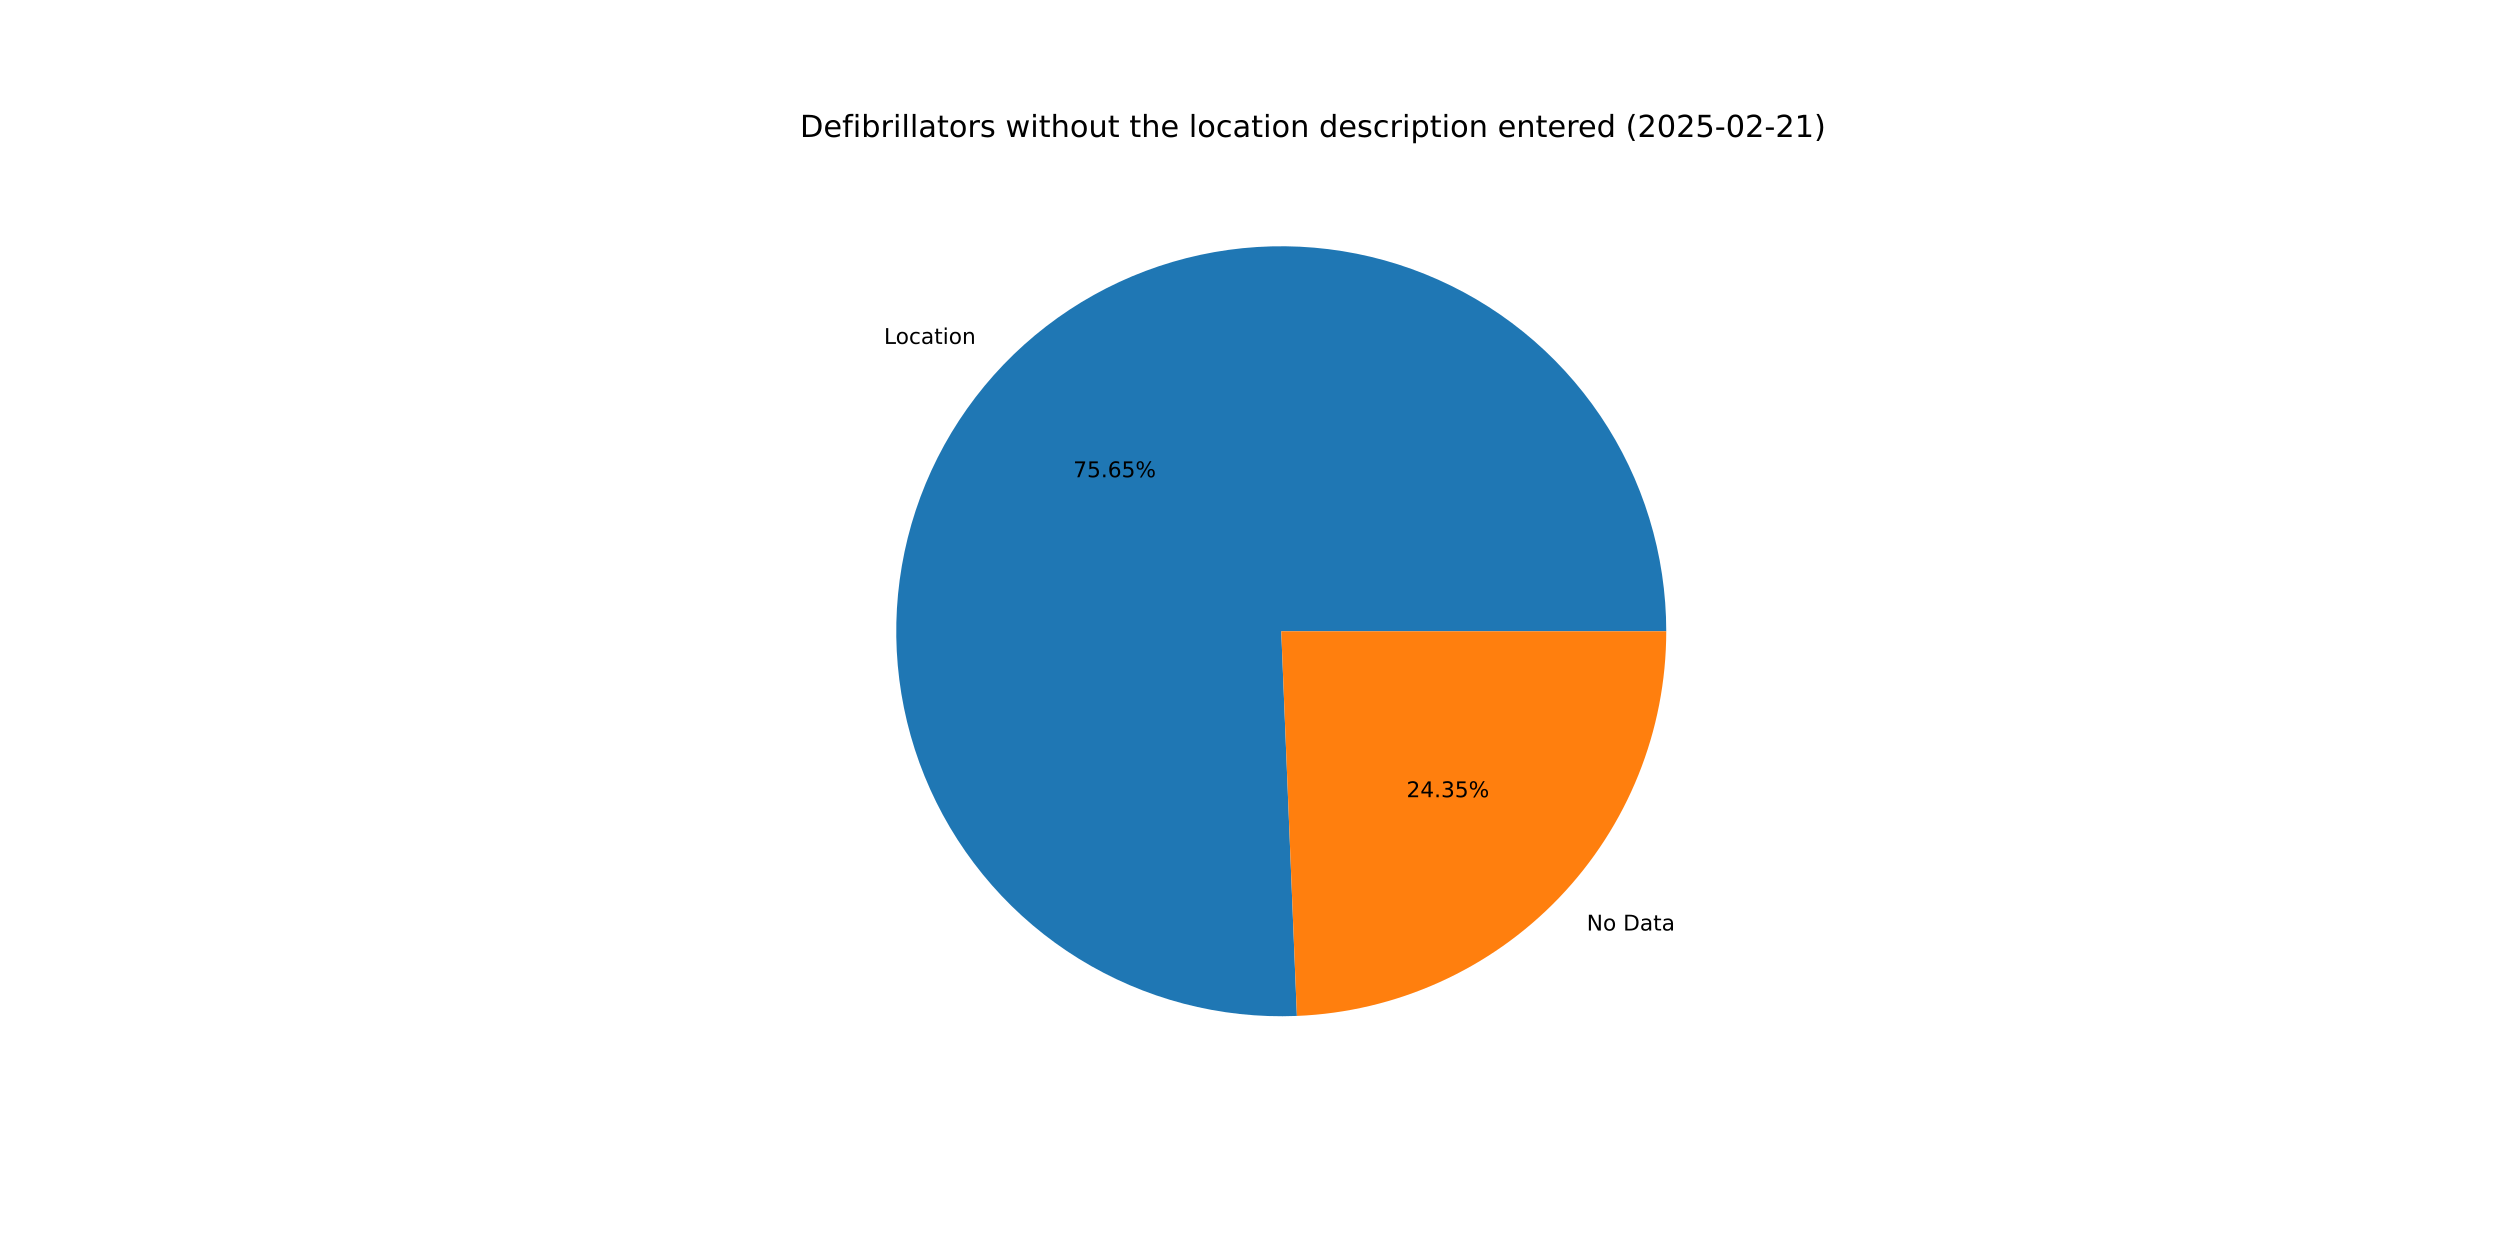
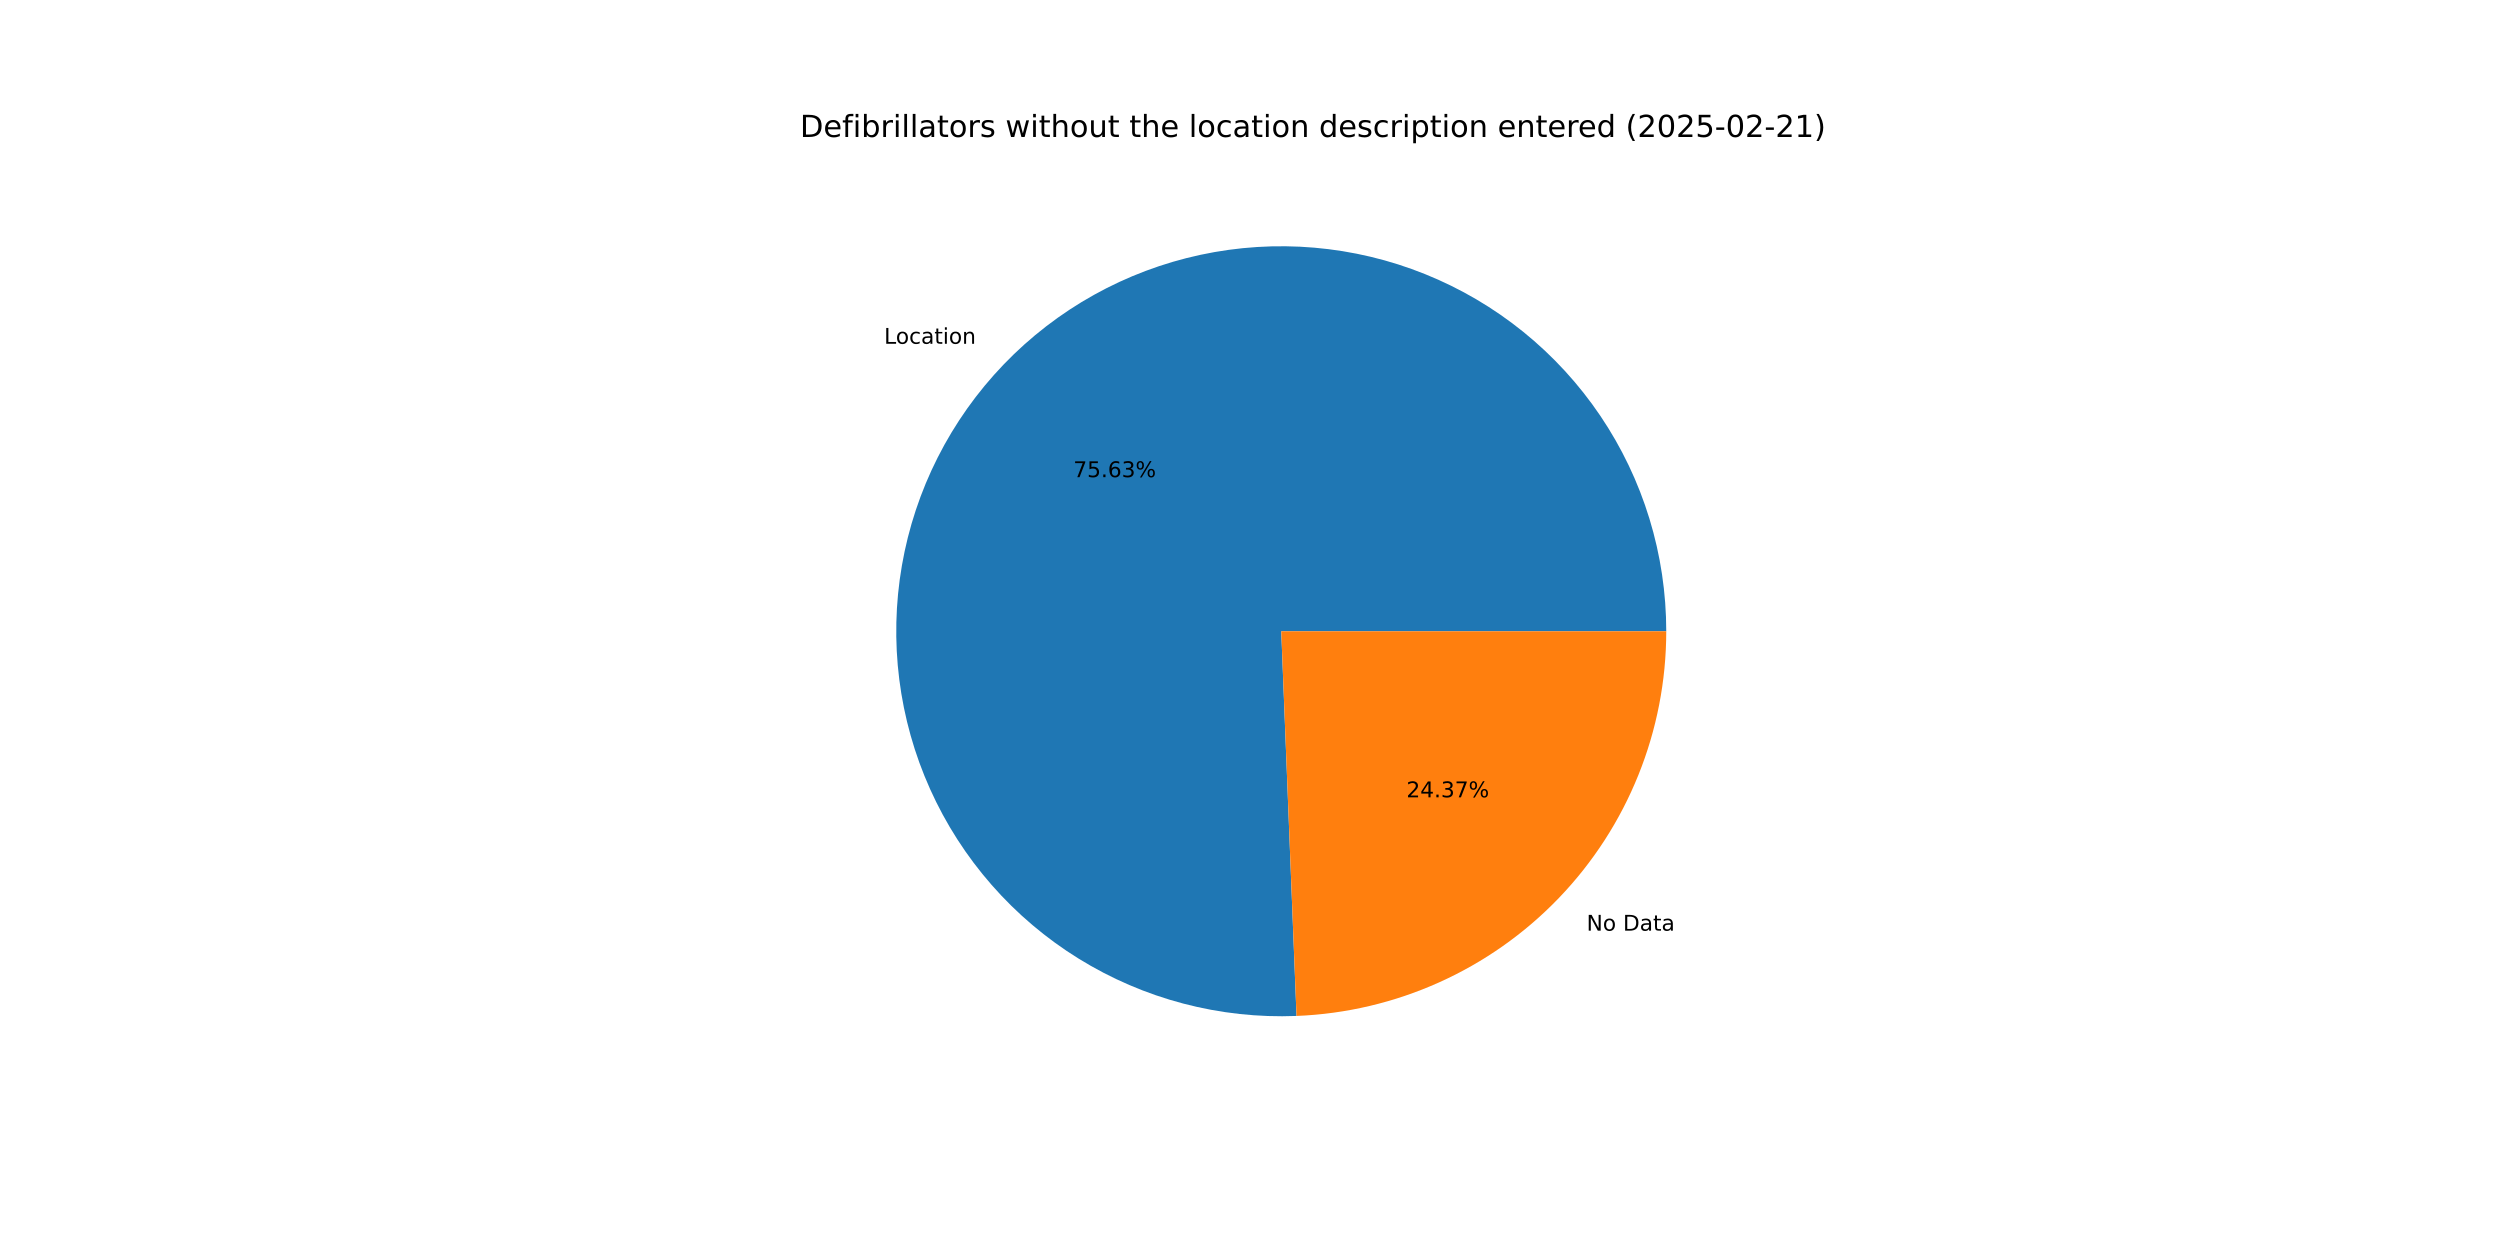
<svg xmlns="http://www.w3.org/2000/svg" xmlns:xlink="http://www.w3.org/1999/xlink" width="1152pt" height="576pt" viewBox="0 0 1152 576" version="1.1">
  <defs>
    <style type="text/css">*{stroke-linejoin: round; stroke-linecap: butt}</style>
  </defs>
  <g id="figure_1">
    <g id="patch_1">
      <path d="M 0 576  L 1152 576  L 1152 0  L 0 0  z " style="fill: #ffffff" />
    </g>
    <g id="axes_1">
      <g id="patch_2">
-         <path d="M 767.808 290.88  C 767.808 273.281 765.189 255.779 760.037 238.95  C 754.886 222.121 747.259 206.153 737.407 191.569  C 727.555 176.985 715.587 163.949 701.898 152.888  C 688.208 141.827 672.949 132.864 656.622 126.295  C 640.294 119.725 623.08 115.622 605.544 114.12  C 588.009 112.617 570.348 113.732 553.141 117.429  C 535.934 121.125 519.372 127.361 504.001 135.932  C 488.629 144.503 474.619 155.314 462.43 168.01  C 450.24 180.705 440.008 195.143 432.069 210.85  C 424.129 226.557 418.571 243.359 415.578 260.702  C 412.584 278.045 412.187 295.737 414.401 313.197  C 416.615 330.656 421.415 347.69 428.642 363.737  C 435.87 379.784 445.446 394.666 457.054 407.894  C 468.662 421.123 482.174 432.551 497.146 441.802  C 512.118 451.053 528.384 458.025 545.408 462.488  C 562.432 466.951 580.026 468.857 597.611 468.141  L 590.4 290.88  z " style="fill: #1f77b4" />
+         <path d="M 767.808 290.88  C 767.808 273.284 765.19 255.786 760.041 238.96  C 754.891 222.135 747.267 206.169 737.419 191.587  C 727.57 177.005 715.607 163.969 701.923 152.908  C 688.239 141.847 672.984 132.883 656.662 126.311  C 640.339 119.739 623.13 115.632 605.598 114.124  C 588.067 112.617 570.409 113.726 553.204 117.415  C 535.999 121.104 519.439 127.333 504.067 135.895  C 488.695 144.458 474.682 155.261 462.49 167.947  C 450.297 180.634 440.059 195.064 432.113 210.763  C 424.166 226.463 418.6 243.257 415.596 260.595  C 412.592 277.933 412.185 295.621 414.386 313.078  C 416.588 330.536 421.375 347.569 428.589 363.618  C 435.804 379.667 445.366 394.554 456.961 407.789  C 468.556 421.024 482.056 432.46 497.017 441.722  C 511.978 450.984 528.234 457.969 545.251 462.447  C 562.267 466.925 579.856 468.846 597.438 468.148  L 590.4 290.88  z " style="fill: #1f77b4" />
      </g>
      <g id="patch_3">
-         <path d="M 597.611 468.141  C 643.36 466.28 686.659 446.778 718.37 413.75  C 750.082 380.723 767.808 336.667 767.808 290.88  L 590.4 290.88  z " style="fill: #ff7f0e" />
+         <path d="M 597.438 468.148  C 643.219 466.331 686.562 446.847 718.31 413.813  C 750.059 380.779 767.808 336.697 767.808 290.88  L 590.4 290.88  z " style="fill: #ff7f0e" />
      </g>
      <g id="matplotlib.axis_1" />
      <g id="matplotlib.axis_2" />
      <g id="text_1">
-         <g transform="translate(407.3356 158.4818) scale(0.1 -0.1)">
+         <g transform="translate(407.4016 158.4132) scale(0.1 -0.1)">
          <defs>
            <path id="DejaVuSans-4c" d="M 628 4666  L 1259 4666  L 1259 531  L 3531 531  L 3531 0  L 628 0  L 628 4666  z " transform="scale(0.015625)" />
            <path id="DejaVuSans-6f" d="M 1959 3097  Q 1497 3097 1228 2736  Q 959 2375 959 1747  Q 959 1119 1226 758  Q 1494 397 1959 397  Q 2419 397 2687 759  Q 2956 1122 2956 1747  Q 2956 2369 2687 2733  Q 2419 3097 1959 3097  z M 1959 3584  Q 2709 3584 3137 3096  Q 3566 2609 3566 1747  Q 3566 888 3137 398  Q 2709 -91 1959 -91  Q 1206 -91 779 398  Q 353 888 353 1747  Q 353 2609 779 3096  Q 1206 3584 1959 3584  z " transform="scale(0.015625)" />
            <path id="DejaVuSans-63" d="M 3122 3366  L 3122 2828  Q 2878 2963 2633 3030  Q 2388 3097 2138 3097  Q 1578 3097 1268 2742  Q 959 2388 959 1747  Q 959 1106 1268 751  Q 1578 397 2138 397  Q 2388 397 2633 464  Q 2878 531 3122 666  L 3122 134  Q 2881 22 2623 -34  Q 2366 -91 2075 -91  Q 1284 -91 818 406  Q 353 903 353 1747  Q 353 2603 823 3093  Q 1294 3584 2113 3584  Q 2378 3584 2631 3529  Q 2884 3475 3122 3366  z " transform="scale(0.015625)" />
            <path id="DejaVuSans-61" d="M 2194 1759  Q 1497 1759 1228 1600  Q 959 1441 959 1056  Q 959 750 1161 570  Q 1363 391 1709 391  Q 2188 391 2477 730  Q 2766 1069 2766 1631  L 2766 1759  L 2194 1759  z M 3341 1997  L 3341 0  L 2766 0  L 2766 531  Q 2569 213 2275 61  Q 1981 -91 1556 -91  Q 1019 -91 701 211  Q 384 513 384 1019  Q 384 1609 779 1909  Q 1175 2209 1959 2209  L 2766 2209  L 2766 2266  Q 2766 2663 2505 2880  Q 2244 3097 1772 3097  Q 1472 3097 1187 3025  Q 903 2953 641 2809  L 641 3341  Q 956 3463 1253 3523  Q 1550 3584 1831 3584  Q 2591 3584 2966 3190  Q 3341 2797 3341 1997  z " transform="scale(0.015625)" />
            <path id="DejaVuSans-74" d="M 1172 4494  L 1172 3500  L 2356 3500  L 2356 3053  L 1172 3053  L 1172 1153  Q 1172 725 1289 603  Q 1406 481 1766 481  L 2356 481  L 2356 0  L 1766 0  Q 1100 0 847 248  Q 594 497 594 1153  L 594 3053  L 172 3053  L 172 3500  L 594 3500  L 594 4494  L 1172 4494  z " transform="scale(0.015625)" />
            <path id="DejaVuSans-69" d="M 603 3500  L 1178 3500  L 1178 0  L 603 0  L 603 3500  z M 603 4863  L 1178 4863  L 1178 4134  L 603 4134  L 603 4863  z " transform="scale(0.015625)" />
            <path id="DejaVuSans-6e" d="M 3513 2113  L 3513 0  L 2938 0  L 2938 2094  Q 2938 2591 2744 2837  Q 2550 3084 2163 3084  Q 1697 3084 1428 2787  Q 1159 2491 1159 1978  L 1159 0  L 581 0  L 581 3500  L 1159 3500  L 1159 2956  Q 1366 3272 1645 3428  Q 1925 3584 2291 3584  Q 2894 3584 3203 3211  Q 3513 2838 3513 2113  z " transform="scale(0.015625)" />
          </defs>
          <use xlink:href="#DejaVuSans-4c" />
          <use xlink:href="#DejaVuSans-6f" x="53.963" />
          <use xlink:href="#DejaVuSans-63" x="115.145" />
          <use xlink:href="#DejaVuSans-61" x="170.125" />
          <use xlink:href="#DejaVuSans-74" x="231.404" />
          <use xlink:href="#DejaVuSans-69" x="270.613" />
          <use xlink:href="#DejaVuSans-6f" x="298.396" />
          <use xlink:href="#DejaVuSans-6e" x="359.578" />
        </g>
      </g>
      <g id="text_2">
-         <g transform="translate(494.5529 219.9171) scale(0.1 -0.1)">
+         <g transform="translate(494.5889 219.8796) scale(0.1 -0.1)">
          <defs>
            <path id="DejaVuSans-37" d="M 525 4666  L 3525 4666  L 3525 4397  L 1831 0  L 1172 0  L 2766 4134  L 525 4134  L 525 4666  z " transform="scale(0.015625)" />
            <path id="DejaVuSans-35" d="M 691 4666  L 3169 4666  L 3169 4134  L 1269 4134  L 1269 2991  Q 1406 3038 1543 3061  Q 1681 3084 1819 3084  Q 2600 3084 3056 2656  Q 3513 2228 3513 1497  Q 3513 744 3044 326  Q 2575 -91 1722 -91  Q 1428 -91 1123 -41  Q 819 9 494 109  L 494 744  Q 775 591 1075 516  Q 1375 441 1709 441  Q 2250 441 2565 725  Q 2881 1009 2881 1497  Q 2881 1984 2565 2268  Q 2250 2553 1709 2553  Q 1456 2553 1204 2497  Q 953 2441 691 2322  L 691 4666  z " transform="scale(0.015625)" />
            <path id="DejaVuSans-2e" d="M 684 794  L 1344 794  L 1344 0  L 684 0  L 684 794  z " transform="scale(0.015625)" />
            <path id="DejaVuSans-36" d="M 2113 2584  Q 1688 2584 1439 2293  Q 1191 2003 1191 1497  Q 1191 994 1439 701  Q 1688 409 2113 409  Q 2538 409 2786 701  Q 3034 994 3034 1497  Q 3034 2003 2786 2293  Q 2538 2584 2113 2584  z M 3366 4563  L 3366 3988  Q 3128 4100 2886 4159  Q 2644 4219 2406 4219  Q 1781 4219 1451 3797  Q 1122 3375 1075 2522  Q 1259 2794 1537 2939  Q 1816 3084 2150 3084  Q 2853 3084 3261 2657  Q 3669 2231 3669 1497  Q 3669 778 3244 343  Q 2819 -91 2113 -91  Q 1303 -91 875 529  Q 447 1150 447 2328  Q 447 3434 972 4092  Q 1497 4750 2381 4750  Q 2619 4750 2861 4703  Q 3103 4656 3366 4563  z " transform="scale(0.015625)" />
+             <path id="DejaVuSans-33" d="M 2597 2516  Q 3050 2419 3304 2112  Q 3559 1806 3559 1356  Q 3559 666 3084 287  Q 2609 -91 1734 -91  Q 1441 -91 1130 -33  Q 819 25 488 141  L 488 750  Q 750 597 1062 519  Q 1375 441 1716 441  Q 2309 441 2620 675  Q 2931 909 2931 1356  Q 2931 1769 2642 2001  Q 2353 2234 1838 2234  L 1294 2234  L 1294 2753  L 1863 2753  Q 2328 2753 2575 2939  Q 2822 3125 2822 3475  Q 2822 3834 2567 4026  Q 2313 4219 1838 4219  Q 1578 4219 1281 4162  Q 984 4106 628 3988  L 628 4550  Q 988 4650 1302 4700  Q 1616 4750 1894 4750  Q 2613 4750 3031 4423  Q 3450 4097 3450 3541  Q 3450 3153 3228 2886  Q 3006 2619 2597 2516  z " transform="scale(0.015625)" />
            <path id="DejaVuSans-25" d="M 4653 2053  Q 4381 2053 4226 1822  Q 4072 1591 4072 1178  Q 4072 772 4226 539  Q 4381 306 4653 306  Q 4919 306 5073 539  Q 5228 772 5228 1178  Q 5228 1588 5073 1820  Q 4919 2053 4653 2053  z M 4653 2450  Q 5147 2450 5437 2106  Q 5728 1763 5728 1178  Q 5728 594 5436 251  Q 5144 -91 4653 -91  Q 4153 -91 3862 251  Q 3572 594 3572 1178  Q 3572 1766 3864 2108  Q 4156 2450 4653 2450  z M 1428 4353  Q 1159 4353 1004 4120  Q 850 3888 850 3481  Q 850 3069 1003 2837  Q 1156 2606 1428 2606  Q 1700 2606 1854 2837  Q 2009 3069 2009 3481  Q 2009 3884 1853 4118  Q 1697 4353 1428 4353  z M 4250 4750  L 4750 4750  L 1831 -91  L 1331 -91  L 4250 4750  z M 1428 4750  Q 1922 4750 2215 4408  Q 2509 4066 2509 3481  Q 2509 2891 2217 2550  Q 1925 2209 1428 2209  Q 931 2209 642 2551  Q 353 2894 353 3481  Q 353 4063 643 4406  Q 934 4750 1428 4750  z " transform="scale(0.015625)" />
          </defs>
          <use xlink:href="#DejaVuSans-37" />
          <use xlink:href="#DejaVuSans-35" x="63.623" />
          <use xlink:href="#DejaVuSans-2e" x="127.246" />
          <use xlink:href="#DejaVuSans-36" x="159.033" />
-           <use xlink:href="#DejaVuSans-35" x="222.656" />
+           <use xlink:href="#DejaVuSans-33" x="222.656" />
          <use xlink:href="#DejaVuSans-25" x="286.279" />
        </g>
      </g>
      <g id="text_3">
-         <g transform="translate(731.1676 428.7968) scale(0.1 -0.1)">
+         <g transform="translate(731.1015 428.8656) scale(0.1 -0.1)">
          <defs>
            <path id="DejaVuSans-4e" d="M 628 4666  L 1478 4666  L 3547 763  L 3547 4666  L 4159 4666  L 4159 0  L 3309 0  L 1241 3903  L 1241 0  L 628 0  L 628 4666  z " transform="scale(0.015625)" />
            <path id="DejaVuSans-20" transform="scale(0.015625)" />
            <path id="DejaVuSans-44" d="M 1259 4147  L 1259 519  L 2022 519  Q 2988 519 3436 956  Q 3884 1394 3884 2338  Q 3884 3275 3436 3711  Q 2988 4147 2022 4147  L 1259 4147  z M 628 4666  L 1925 4666  Q 3281 4666 3915 4102  Q 4550 3538 4550 2338  Q 4550 1131 3912 565  Q 3275 0 1925 0  L 628 0  L 628 4666  z " transform="scale(0.015625)" />
          </defs>
          <use xlink:href="#DejaVuSans-4e" />
          <use xlink:href="#DejaVuSans-6f" x="74.805" />
          <use xlink:href="#DejaVuSans-20" x="135.986" />
          <use xlink:href="#DejaVuSans-44" x="167.773" />
          <use xlink:href="#DejaVuSans-61" x="244.775" />
          <use xlink:href="#DejaVuSans-74" x="306.055" />
          <use xlink:href="#DejaVuSans-61" x="345.264" />
        </g>
      </g>
      <g id="text_4">
-         <g transform="translate(648.1175 367.3616) scale(0.1 -0.1)">
+         <g transform="translate(648.0814 367.3991) scale(0.1 -0.1)">
          <defs>
            <path id="DejaVuSans-32" d="M 1228 531  L 3431 531  L 3431 0  L 469 0  L 469 531  Q 828 903 1448 1529  Q 2069 2156 2228 2338  Q 2531 2678 2651 2914  Q 2772 3150 2772 3378  Q 2772 3750 2511 3984  Q 2250 4219 1831 4219  Q 1534 4219 1204 4116  Q 875 4013 500 3803  L 500 4441  Q 881 4594 1212 4672  Q 1544 4750 1819 4750  Q 2544 4750 2975 4387  Q 3406 4025 3406 3419  Q 3406 3131 3298 2873  Q 3191 2616 2906 2266  Q 2828 2175 2409 1742  Q 1991 1309 1228 531  z " transform="scale(0.015625)" />
            <path id="DejaVuSans-34" d="M 2419 4116  L 825 1625  L 2419 1625  L 2419 4116  z M 2253 4666  L 3047 4666  L 3047 1625  L 3713 1625  L 3713 1100  L 3047 1100  L 3047 0  L 2419 0  L 2419 1100  L 313 1100  L 313 1709  L 2253 4666  z " transform="scale(0.015625)" />
-             <path id="DejaVuSans-33" d="M 2597 2516  Q 3050 2419 3304 2112  Q 3559 1806 3559 1356  Q 3559 666 3084 287  Q 2609 -91 1734 -91  Q 1441 -91 1130 -33  Q 819 25 488 141  L 488 750  Q 750 597 1062 519  Q 1375 441 1716 441  Q 2309 441 2620 675  Q 2931 909 2931 1356  Q 2931 1769 2642 2001  Q 2353 2234 1838 2234  L 1294 2234  L 1294 2753  L 1863 2753  Q 2328 2753 2575 2939  Q 2822 3125 2822 3475  Q 2822 3834 2567 4026  Q 2313 4219 1838 4219  Q 1578 4219 1281 4162  Q 984 4106 628 3988  L 628 4550  Q 988 4650 1302 4700  Q 1616 4750 1894 4750  Q 2613 4750 3031 4423  Q 3450 4097 3450 3541  Q 3450 3153 3228 2886  Q 3006 2619 2597 2516  z " transform="scale(0.015625)" />
          </defs>
          <use xlink:href="#DejaVuSans-32" />
          <use xlink:href="#DejaVuSans-34" x="63.623" />
          <use xlink:href="#DejaVuSans-2e" x="127.246" />
          <use xlink:href="#DejaVuSans-33" x="159.033" />
-           <use xlink:href="#DejaVuSans-35" x="222.656" />
+           <use xlink:href="#DejaVuSans-37" x="222.656" />
          <use xlink:href="#DejaVuSans-25" x="286.279" />
        </g>
      </g>
      <g id="text_5">
        <g transform="translate(368.64 63.12) scale(0.14 -0.14)">
          <defs>
            <path id="DejaVuSans-65" d="M 3597 1894  L 3597 1613  L 953 1613  Q 991 1019 1311 708  Q 1631 397 2203 397  Q 2534 397 2845 478  Q 3156 559 3463 722  L 3463 178  Q 3153 47 2828 -22  Q 2503 -91 2169 -91  Q 1331 -91 842 396  Q 353 884 353 1716  Q 353 2575 817 3079  Q 1281 3584 2069 3584  Q 2775 3584 3186 3129  Q 3597 2675 3597 1894  z M 3022 2063  Q 3016 2534 2758 2815  Q 2500 3097 2075 3097  Q 1594 3097 1305 2825  Q 1016 2553 972 2059  L 3022 2063  z " transform="scale(0.015625)" />
            <path id="DejaVuSans-66" d="M 2375 4863  L 2375 4384  L 1825 4384  Q 1516 4384 1395 4259  Q 1275 4134 1275 3809  L 1275 3500  L 2222 3500  L 2222 3053  L 1275 3053  L 1275 0  L 697 0  L 697 3053  L 147 3053  L 147 3500  L 697 3500  L 697 3744  Q 697 4328 969 4595  Q 1241 4863 1831 4863  L 2375 4863  z " transform="scale(0.015625)" />
            <path id="DejaVuSans-62" d="M 3116 1747  Q 3116 2381 2855 2742  Q 2594 3103 2138 3103  Q 1681 3103 1420 2742  Q 1159 2381 1159 1747  Q 1159 1113 1420 752  Q 1681 391 2138 391  Q 2594 391 2855 752  Q 3116 1113 3116 1747  z M 1159 2969  Q 1341 3281 1617 3432  Q 1894 3584 2278 3584  Q 2916 3584 3314 3078  Q 3713 2572 3713 1747  Q 3713 922 3314 415  Q 2916 -91 2278 -91  Q 1894 -91 1617 61  Q 1341 213 1159 525  L 1159 0  L 581 0  L 581 4863  L 1159 4863  L 1159 2969  z " transform="scale(0.015625)" />
            <path id="DejaVuSans-72" d="M 2631 2963  Q 2534 3019 2420 3045  Q 2306 3072 2169 3072  Q 1681 3072 1420 2755  Q 1159 2438 1159 1844  L 1159 0  L 581 0  L 581 3500  L 1159 3500  L 1159 2956  Q 1341 3275 1631 3429  Q 1922 3584 2338 3584  Q 2397 3584 2469 3576  Q 2541 3569 2628 3553  L 2631 2963  z " transform="scale(0.015625)" />
            <path id="DejaVuSans-6c" d="M 603 4863  L 1178 4863  L 1178 0  L 603 0  L 603 4863  z " transform="scale(0.015625)" />
            <path id="DejaVuSans-73" d="M 2834 3397  L 2834 2853  Q 2591 2978 2328 3040  Q 2066 3103 1784 3103  Q 1356 3103 1142 2972  Q 928 2841 928 2578  Q 928 2378 1081 2264  Q 1234 2150 1697 2047  L 1894 2003  Q 2506 1872 2764 1633  Q 3022 1394 3022 966  Q 3022 478 2636 193  Q 2250 -91 1575 -91  Q 1294 -91 989 -36  Q 684 19 347 128  L 347 722  Q 666 556 975 473  Q 1284 391 1588 391  Q 1994 391 2212 530  Q 2431 669 2431 922  Q 2431 1156 2273 1281  Q 2116 1406 1581 1522  L 1381 1569  Q 847 1681 609 1914  Q 372 2147 372 2553  Q 372 3047 722 3315  Q 1072 3584 1716 3584  Q 2034 3584 2315 3537  Q 2597 3491 2834 3397  z " transform="scale(0.015625)" />
            <path id="DejaVuSans-77" d="M 269 3500  L 844 3500  L 1563 769  L 2278 3500  L 2956 3500  L 3675 769  L 4391 3500  L 4966 3500  L 4050 0  L 3372 0  L 2619 2869  L 1863 0  L 1184 0  L 269 3500  z " transform="scale(0.015625)" />
            <path id="DejaVuSans-68" d="M 3513 2113  L 3513 0  L 2938 0  L 2938 2094  Q 2938 2591 2744 2837  Q 2550 3084 2163 3084  Q 1697 3084 1428 2787  Q 1159 2491 1159 1978  L 1159 0  L 581 0  L 581 4863  L 1159 4863  L 1159 2956  Q 1366 3272 1645 3428  Q 1925 3584 2291 3584  Q 2894 3584 3203 3211  Q 3513 2838 3513 2113  z " transform="scale(0.015625)" />
            <path id="DejaVuSans-75" d="M 544 1381  L 544 3500  L 1119 3500  L 1119 1403  Q 1119 906 1312 657  Q 1506 409 1894 409  Q 2359 409 2629 706  Q 2900 1003 2900 1516  L 2900 3500  L 3475 3500  L 3475 0  L 2900 0  L 2900 538  Q 2691 219 2414 64  Q 2138 -91 1772 -91  Q 1169 -91 856 284  Q 544 659 544 1381  z M 1991 3584  L 1991 3584  z " transform="scale(0.015625)" />
            <path id="DejaVuSans-64" d="M 2906 2969  L 2906 4863  L 3481 4863  L 3481 0  L 2906 0  L 2906 525  Q 2725 213 2448 61  Q 2172 -91 1784 -91  Q 1150 -91 751 415  Q 353 922 353 1747  Q 353 2572 751 3078  Q 1150 3584 1784 3584  Q 2172 3584 2448 3432  Q 2725 3281 2906 2969  z M 947 1747  Q 947 1113 1208 752  Q 1469 391 1925 391  Q 2381 391 2643 752  Q 2906 1113 2906 1747  Q 2906 2381 2643 2742  Q 2381 3103 1925 3103  Q 1469 3103 1208 2742  Q 947 2381 947 1747  z " transform="scale(0.015625)" />
            <path id="DejaVuSans-70" d="M 1159 525  L 1159 -1331  L 581 -1331  L 581 3500  L 1159 3500  L 1159 2969  Q 1341 3281 1617 3432  Q 1894 3584 2278 3584  Q 2916 3584 3314 3078  Q 3713 2572 3713 1747  Q 3713 922 3314 415  Q 2916 -91 2278 -91  Q 1894 -91 1617 61  Q 1341 213 1159 525  z M 3116 1747  Q 3116 2381 2855 2742  Q 2594 3103 2138 3103  Q 1681 3103 1420 2742  Q 1159 2381 1159 1747  Q 1159 1113 1420 752  Q 1681 391 2138 391  Q 2594 391 2855 752  Q 3116 1113 3116 1747  z " transform="scale(0.015625)" />
            <path id="DejaVuSans-28" d="M 1984 4856  Q 1566 4138 1362 3434  Q 1159 2731 1159 2009  Q 1159 1288 1364 580  Q 1569 -128 1984 -844  L 1484 -844  Q 1016 -109 783 600  Q 550 1309 550 2009  Q 550 2706 781 3412  Q 1013 4119 1484 4856  L 1984 4856  z " transform="scale(0.015625)" />
            <path id="DejaVuSans-30" d="M 2034 4250  Q 1547 4250 1301 3770  Q 1056 3291 1056 2328  Q 1056 1369 1301 889  Q 1547 409 2034 409  Q 2525 409 2770 889  Q 3016 1369 3016 2328  Q 3016 3291 2770 3770  Q 2525 4250 2034 4250  z M 2034 4750  Q 2819 4750 3233 4129  Q 3647 3509 3647 2328  Q 3647 1150 3233 529  Q 2819 -91 2034 -91  Q 1250 -91 836 529  Q 422 1150 422 2328  Q 422 3509 836 4129  Q 1250 4750 2034 4750  z " transform="scale(0.015625)" />
            <path id="DejaVuSans-2d" d="M 313 2009  L 1997 2009  L 1997 1497  L 313 1497  L 313 2009  z " transform="scale(0.015625)" />
            <path id="DejaVuSans-31" d="M 794 531  L 1825 531  L 1825 4091  L 703 3866  L 703 4441  L 1819 4666  L 2450 4666  L 2450 531  L 3481 531  L 3481 0  L 794 0  L 794 531  z " transform="scale(0.015625)" />
            <path id="DejaVuSans-29" d="M 513 4856  L 1013 4856  Q 1481 4119 1714 3412  Q 1947 2706 1947 2009  Q 1947 1309 1714 600  Q 1481 -109 1013 -844  L 513 -844  Q 928 -128 1133 580  Q 1338 1288 1338 2009  Q 1338 2731 1133 3434  Q 928 4138 513 4856  z " transform="scale(0.015625)" />
          </defs>
          <use xlink:href="#DejaVuSans-44" />
          <use xlink:href="#DejaVuSans-65" x="77.002" />
          <use xlink:href="#DejaVuSans-66" x="138.525" />
          <use xlink:href="#DejaVuSans-69" x="173.73" />
          <use xlink:href="#DejaVuSans-62" x="201.514" />
          <use xlink:href="#DejaVuSans-72" x="264.99" />
          <use xlink:href="#DejaVuSans-69" x="306.104" />
          <use xlink:href="#DejaVuSans-6c" x="333.887" />
          <use xlink:href="#DejaVuSans-6c" x="361.67" />
          <use xlink:href="#DejaVuSans-61" x="389.453" />
          <use xlink:href="#DejaVuSans-74" x="450.732" />
          <use xlink:href="#DejaVuSans-6f" x="489.941" />
          <use xlink:href="#DejaVuSans-72" x="551.123" />
          <use xlink:href="#DejaVuSans-73" x="592.236" />
          <use xlink:href="#DejaVuSans-20" x="644.336" />
          <use xlink:href="#DejaVuSans-77" x="676.123" />
          <use xlink:href="#DejaVuSans-69" x="757.91" />
          <use xlink:href="#DejaVuSans-74" x="785.693" />
          <use xlink:href="#DejaVuSans-68" x="824.902" />
          <use xlink:href="#DejaVuSans-6f" x="888.281" />
          <use xlink:href="#DejaVuSans-75" x="949.463" />
          <use xlink:href="#DejaVuSans-74" x="1012.842" />
          <use xlink:href="#DejaVuSans-20" x="1052.051" />
          <use xlink:href="#DejaVuSans-74" x="1083.838" />
          <use xlink:href="#DejaVuSans-68" x="1123.047" />
          <use xlink:href="#DejaVuSans-65" x="1186.426" />
          <use xlink:href="#DejaVuSans-20" x="1247.949" />
          <use xlink:href="#DejaVuSans-6c" x="1279.736" />
          <use xlink:href="#DejaVuSans-6f" x="1307.52" />
          <use xlink:href="#DejaVuSans-63" x="1368.701" />
          <use xlink:href="#DejaVuSans-61" x="1423.682" />
          <use xlink:href="#DejaVuSans-74" x="1484.961" />
          <use xlink:href="#DejaVuSans-69" x="1524.17" />
          <use xlink:href="#DejaVuSans-6f" x="1551.953" />
          <use xlink:href="#DejaVuSans-6e" x="1613.135" />
          <use xlink:href="#DejaVuSans-20" x="1676.514" />
          <use xlink:href="#DejaVuSans-64" x="1708.301" />
          <use xlink:href="#DejaVuSans-65" x="1771.777" />
          <use xlink:href="#DejaVuSans-73" x="1833.301" />
          <use xlink:href="#DejaVuSans-63" x="1885.4" />
          <use xlink:href="#DejaVuSans-72" x="1940.381" />
          <use xlink:href="#DejaVuSans-69" x="1981.494" />
          <use xlink:href="#DejaVuSans-70" x="2009.277" />
          <use xlink:href="#DejaVuSans-74" x="2072.754" />
          <use xlink:href="#DejaVuSans-69" x="2111.963" />
          <use xlink:href="#DejaVuSans-6f" x="2139.746" />
          <use xlink:href="#DejaVuSans-6e" x="2200.928" />
          <use xlink:href="#DejaVuSans-20" x="2264.307" />
          <use xlink:href="#DejaVuSans-65" x="2296.094" />
          <use xlink:href="#DejaVuSans-6e" x="2357.617" />
          <use xlink:href="#DejaVuSans-74" x="2420.996" />
          <use xlink:href="#DejaVuSans-65" x="2460.205" />
          <use xlink:href="#DejaVuSans-72" x="2521.729" />
          <use xlink:href="#DejaVuSans-65" x="2560.592" />
          <use xlink:href="#DejaVuSans-64" x="2622.115" />
          <use xlink:href="#DejaVuSans-20" x="2685.592" />
          <use xlink:href="#DejaVuSans-28" x="2717.379" />
          <use xlink:href="#DejaVuSans-32" x="2756.393" />
          <use xlink:href="#DejaVuSans-30" x="2820.016" />
          <use xlink:href="#DejaVuSans-32" x="2883.639" />
          <use xlink:href="#DejaVuSans-35" x="2947.262" />
          <use xlink:href="#DejaVuSans-2d" x="3010.885" />
          <use xlink:href="#DejaVuSans-30" x="3046.969" />
          <use xlink:href="#DejaVuSans-32" x="3110.592" />
          <use xlink:href="#DejaVuSans-2d" x="3174.215" />
          <use xlink:href="#DejaVuSans-32" x="3210.299" />
          <use xlink:href="#DejaVuSans-31" x="3273.922" />
          <use xlink:href="#DejaVuSans-29" x="3337.545" />
        </g>
      </g>
    </g>
  </g>
</svg>
